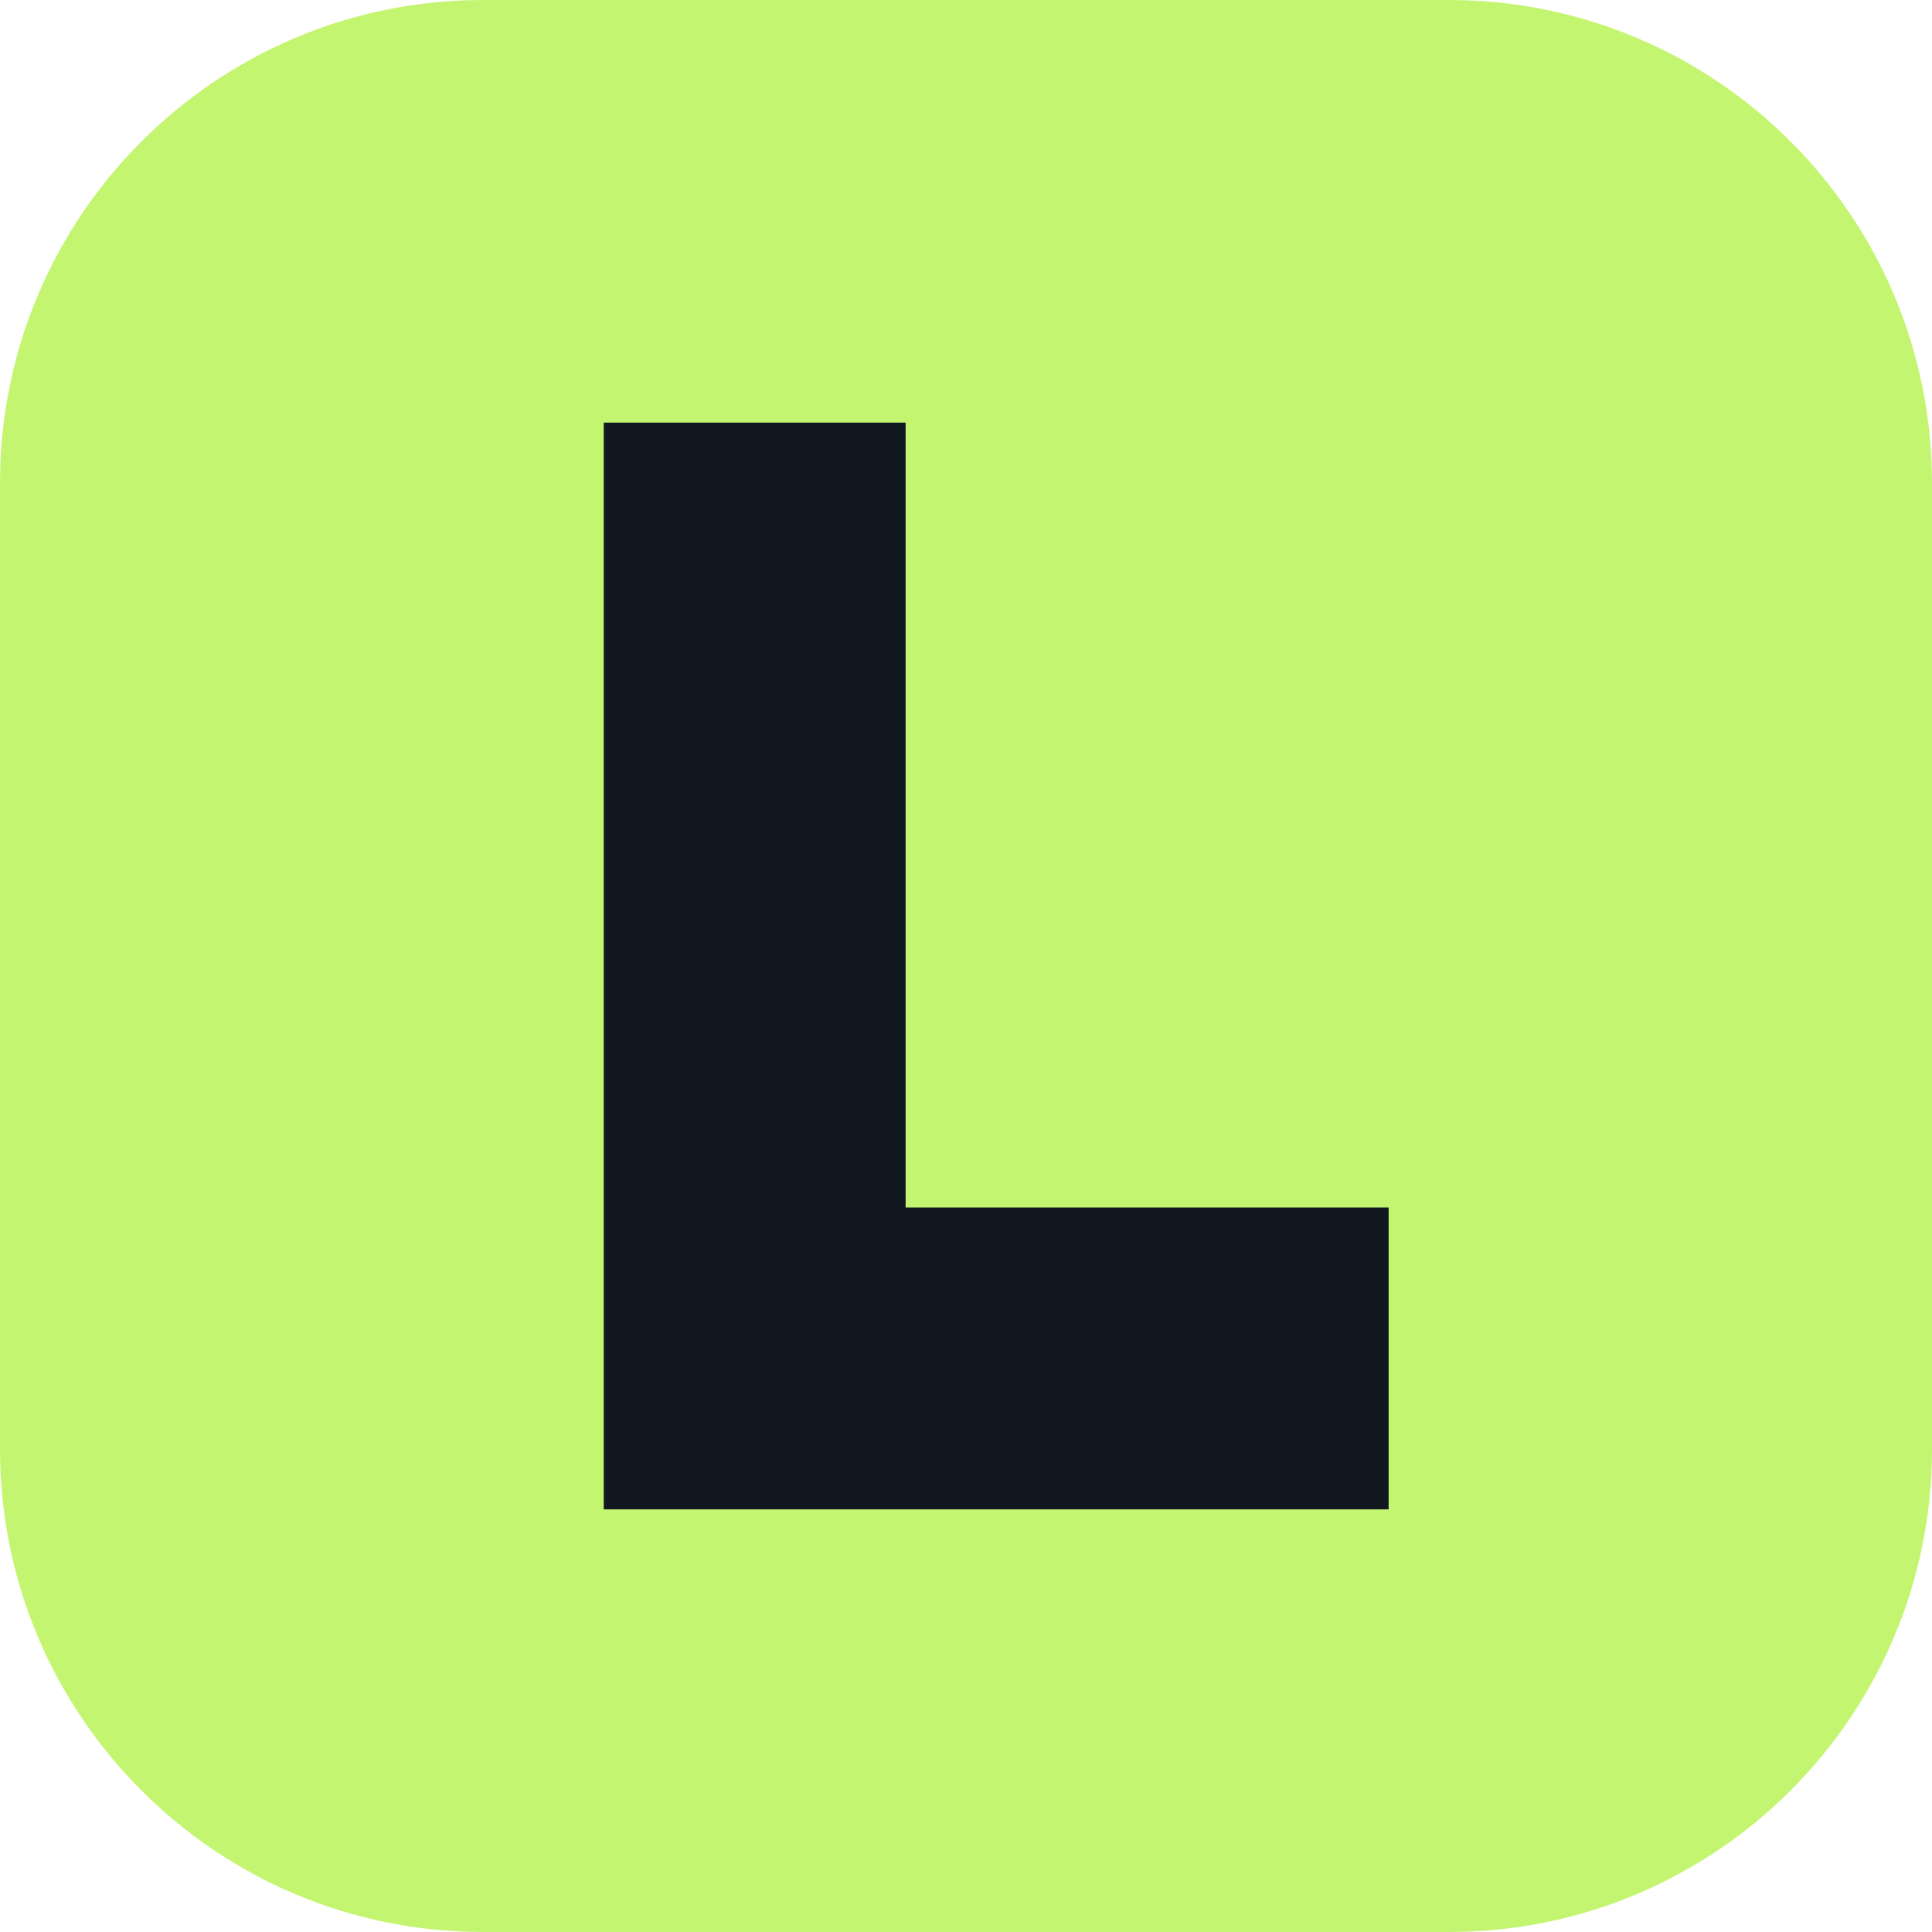
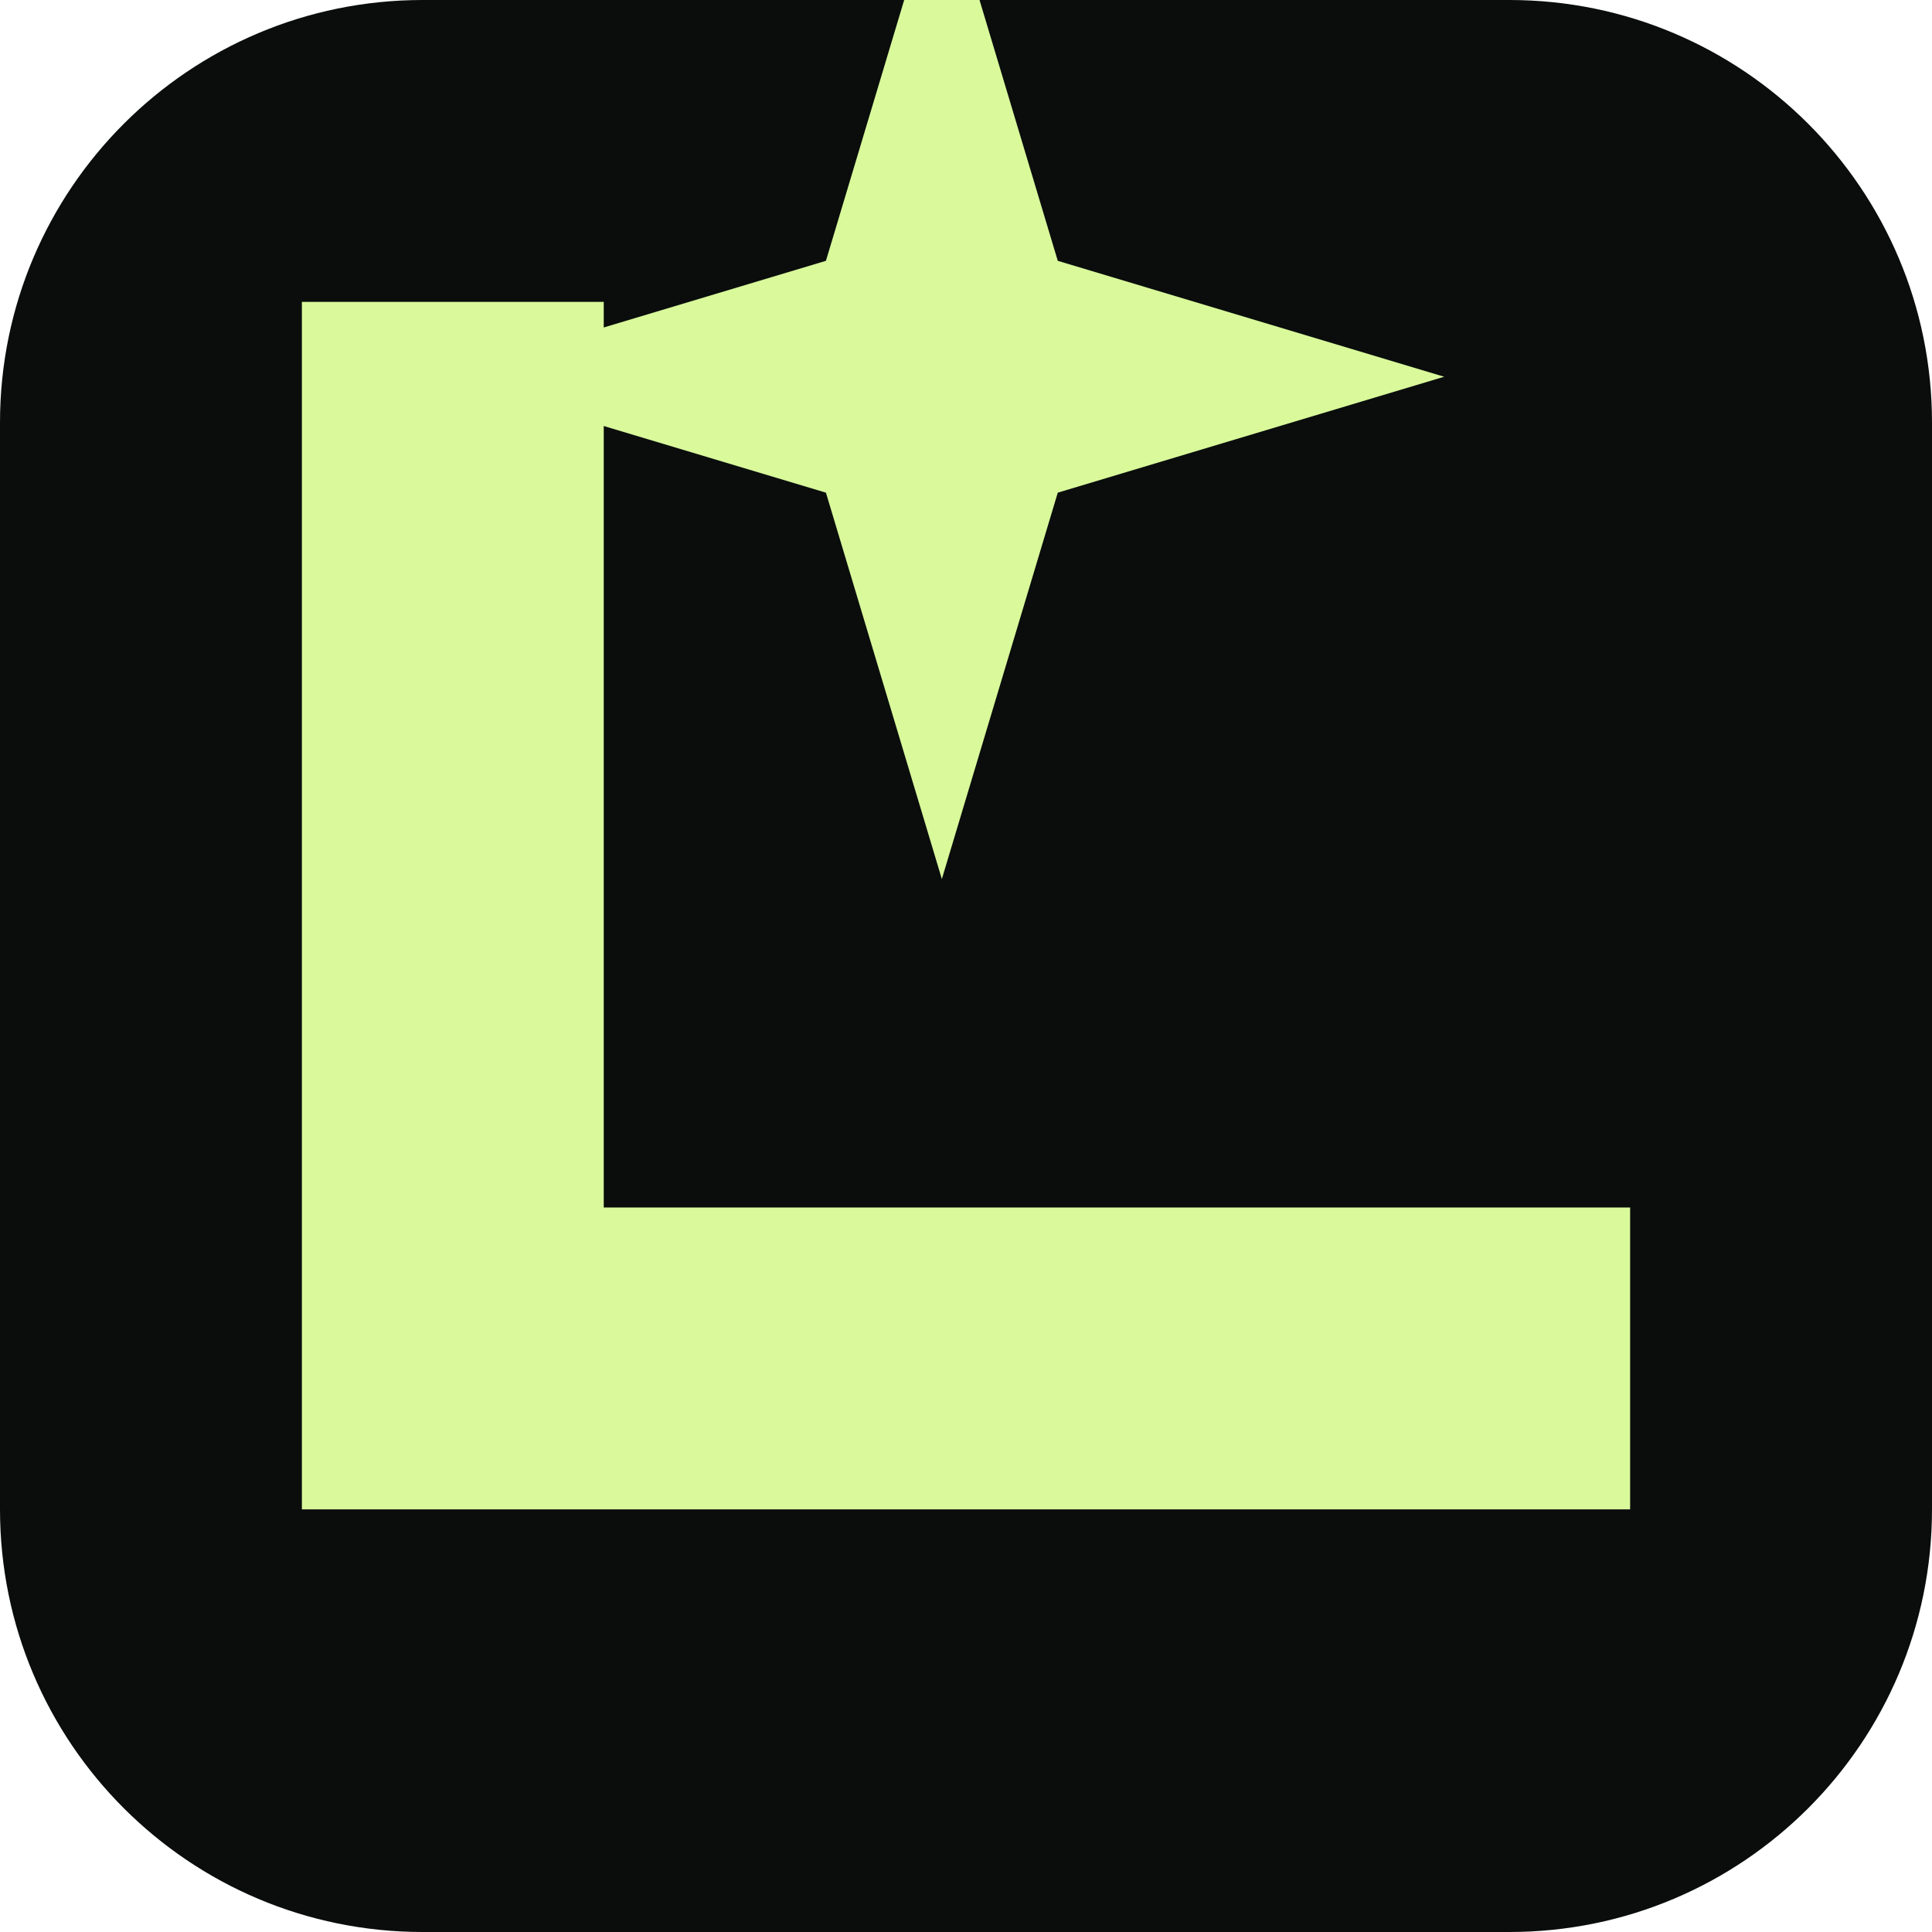
<svg xmlns="http://www.w3.org/2000/svg" viewBox="0 0 32 32">
-   <rect width="32" height="32" rx="8" fill="#c4f570" />
-   <path d="M10 7h5v13h8v5H10z" fill="#111820" />
+   <rect width="32" height="32" rx="7" fill="#0a0d0c" />
+   <path d="M5 5h5v15h17v5H5Z" fill="#d9f99b" />
+   <path d="m15 3 3 10 10 3-10 3-3 10-3-10-10-3 10-3Z" fill="#d9f99b" transform="translate(6 -4) scale(.64)" />
</svg>
